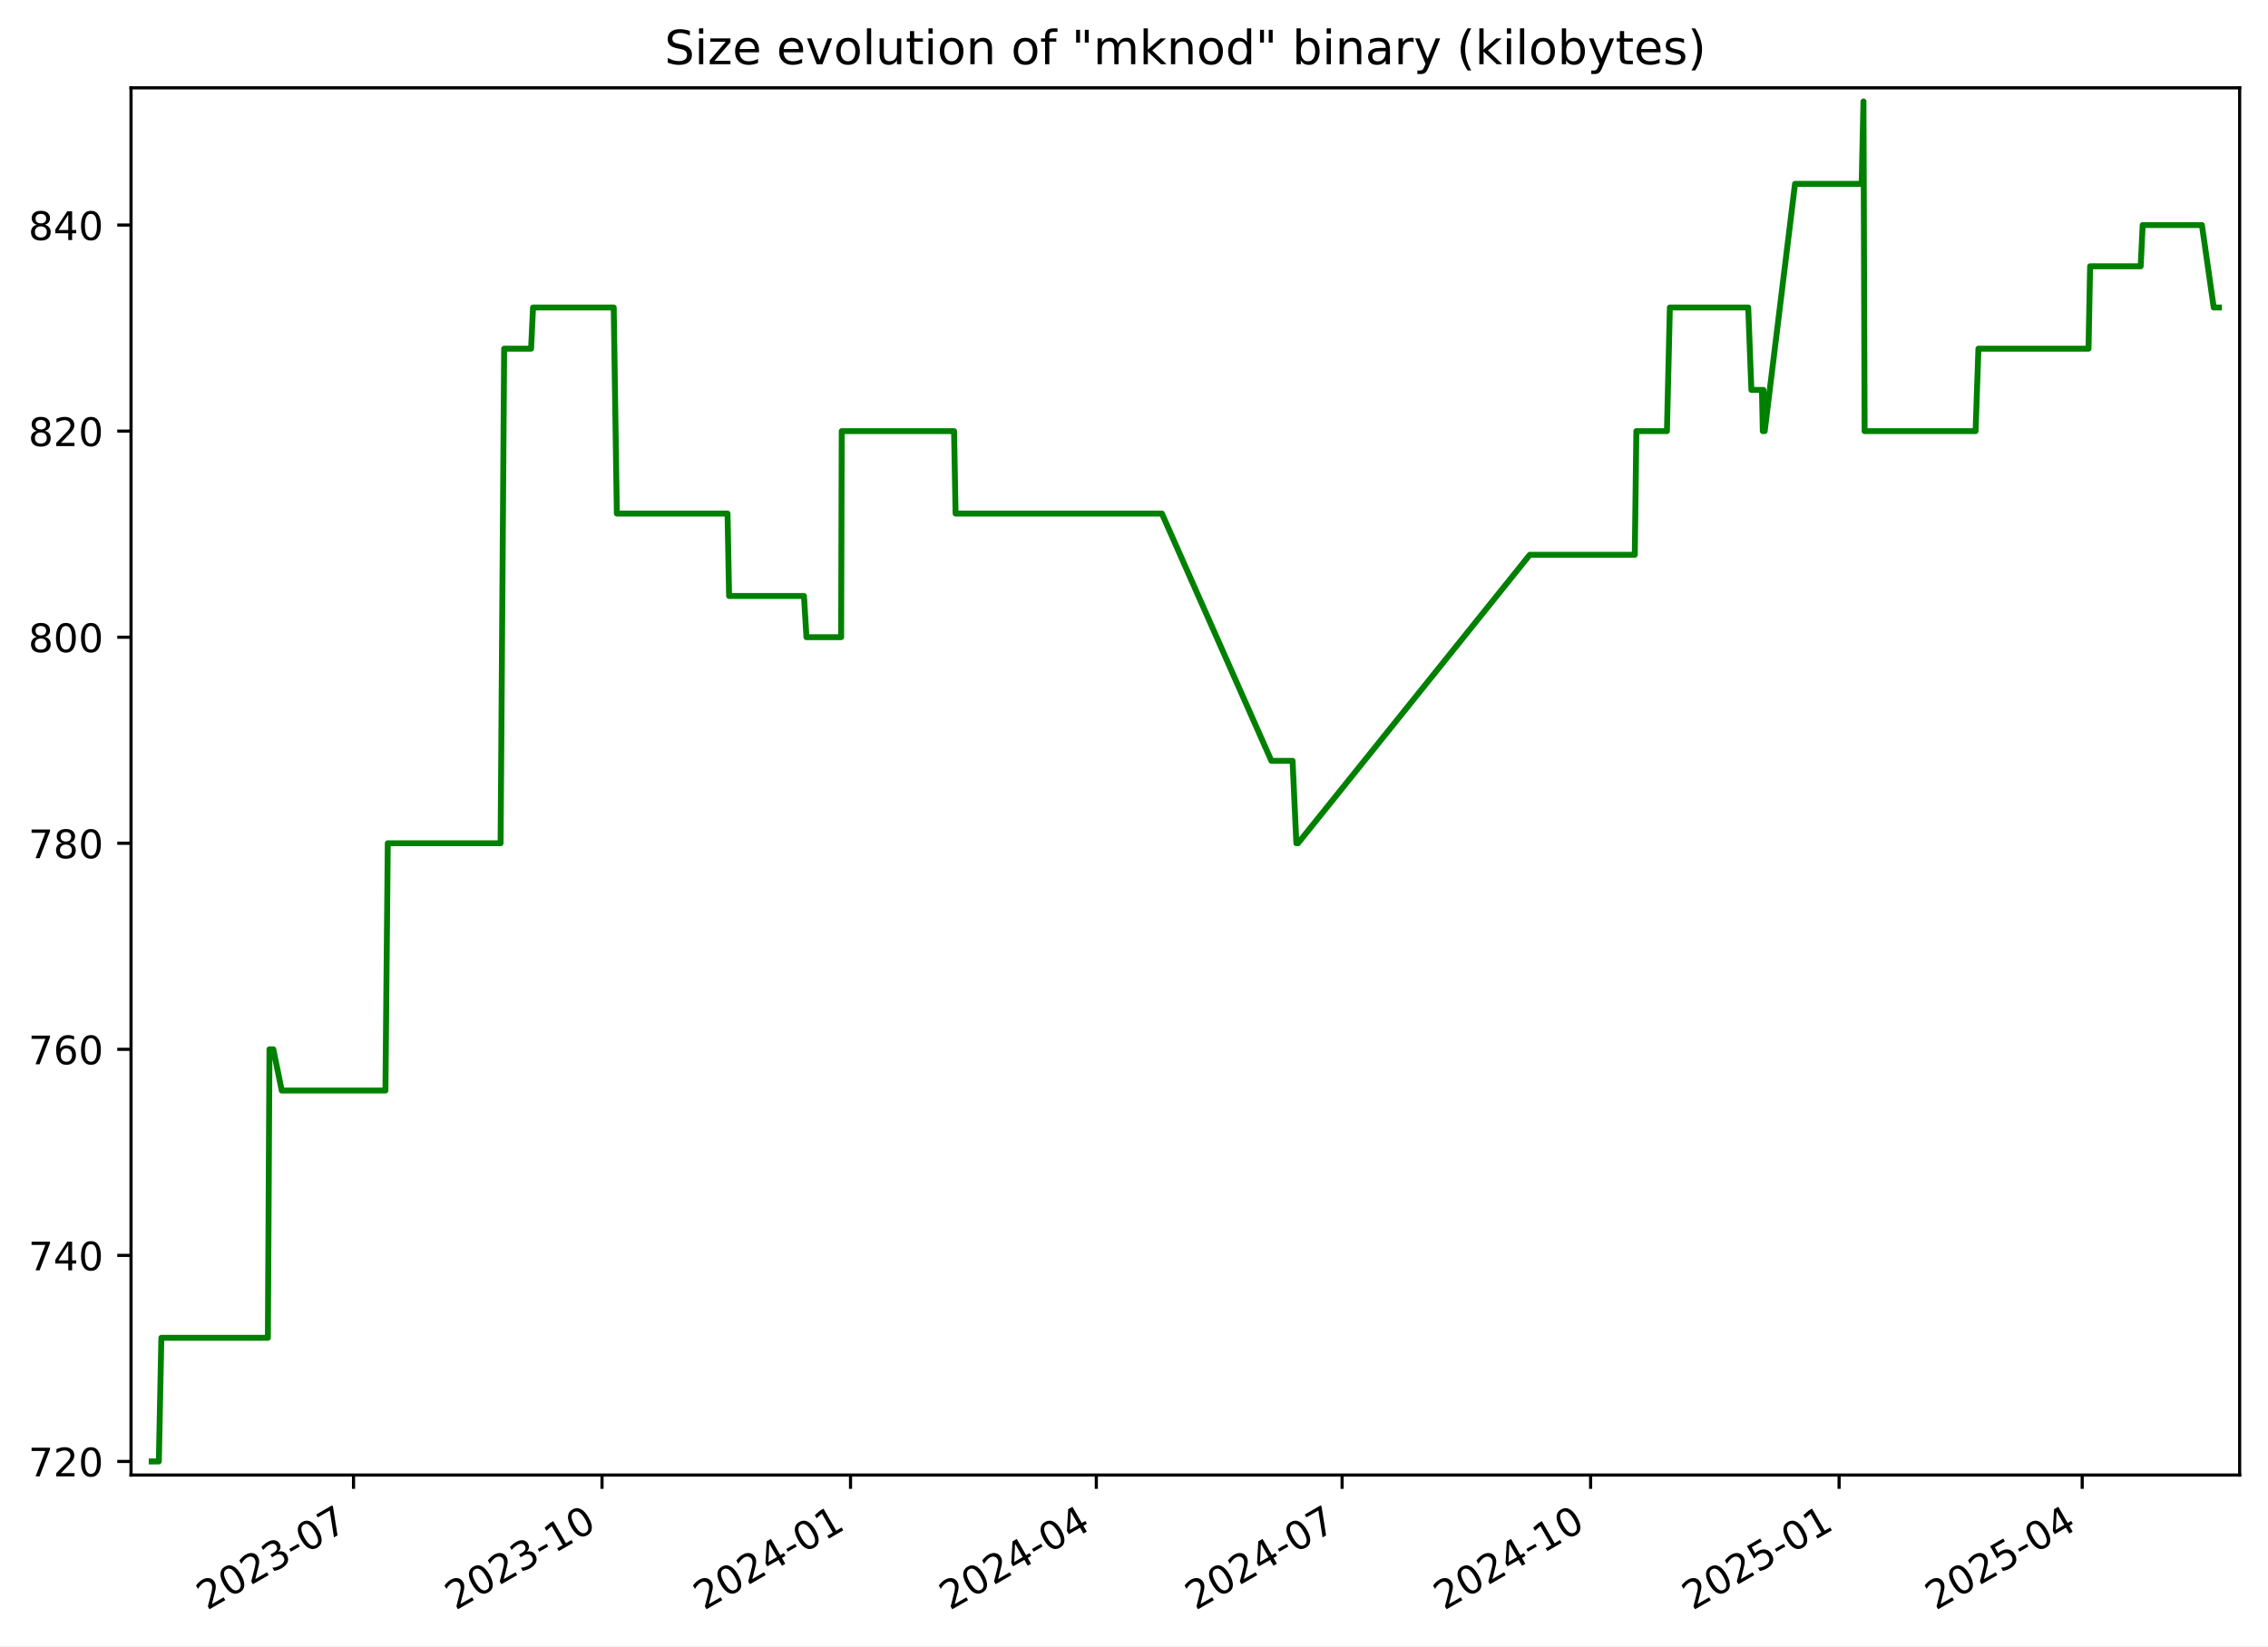
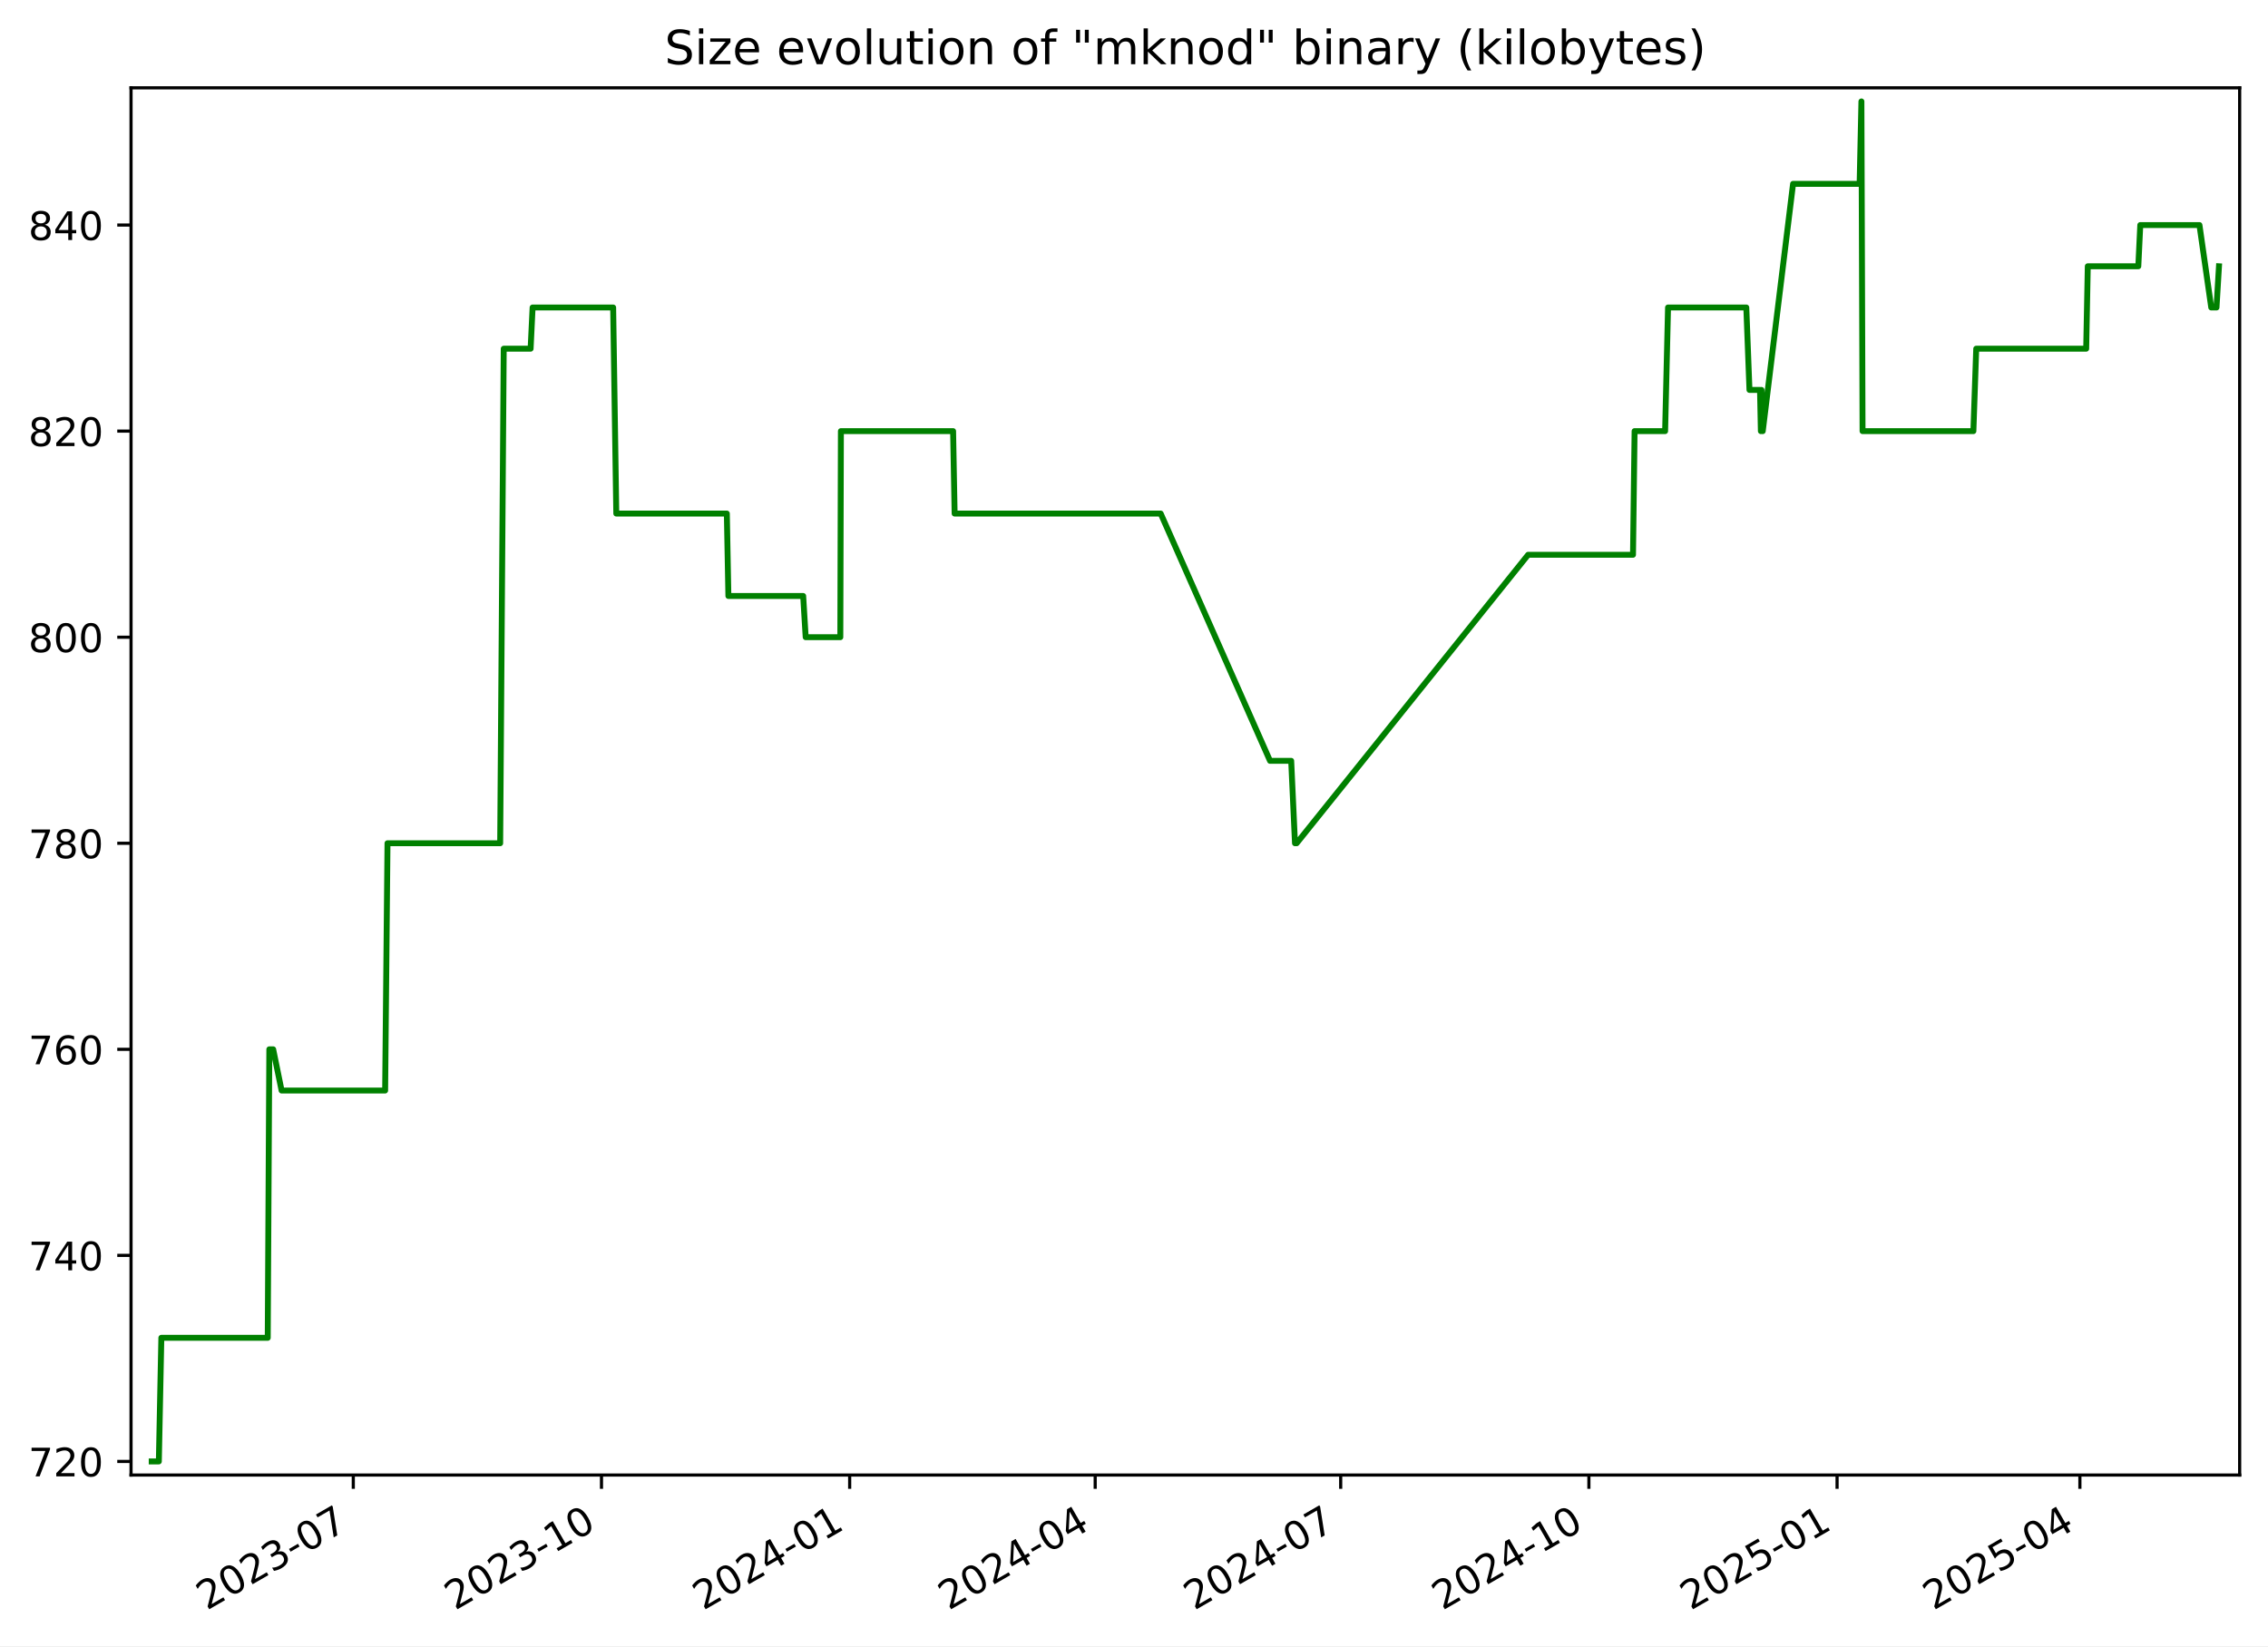
<svg xmlns="http://www.w3.org/2000/svg" xmlns:xlink="http://www.w3.org/1999/xlink" width="576.168pt" height="418.303pt" viewBox="0 0 576.168 418.303" version="1.1">
  <defs>
    <style type="text/css">*{stroke-linejoin: round; stroke-linecap: butt}</style>
  </defs>
  <g id="figure_1">
    <g id="patch_1">
      <path d="M -0 418.303  L 576.168 418.303  L 576.168 0  L -0 0  z " style="fill: #ffffff" />
    </g>
    <g id="axes_1">
      <g id="patch_2">
        <path d="M 33.288 374.83  L 568.967 374.83  L 568.967 22.318  L 33.288 22.318  z " style="fill: #ffffff" />
      </g>
      <g id="matplotlib.axis_1">
        <g id="xtick_1">
          <g id="line2d_1">
            <defs>
-               <path id="m1697dbb2c1" d="M 0 0  L 0 3.5  " style="stroke: #000000; stroke-width: 0.8" />
+               <path id="m9227f814d0" d="M 0 0  L 0 3.5  " style="stroke: #000000; stroke-width: 0.8" />
            </defs>
            <g>
-               <use xlink:href="#m1697dbb2c1" x="89.811" y="374.83" style="stroke: #000000; stroke-width: 0.8" />
+               <use xlink:href="#m9227f814d0" x="89.75" y="374.83" style="stroke: #000000; stroke-width: 0.8" />
            </g>
          </g>
          <g id="text_1">
-             <g transform="translate(52.58632 409.302) rotate(-30) scale(0.1 -0.1)">
+             <g transform="translate(52.52478 409.302) rotate(-30) scale(0.1 -0.1)">
              <defs>
                <path id="DejaVuSans-32" d="M 1228 531  L 3431 531  L 3431 0  L 469 0  L 469 531  Q 828 903 1448 1529  Q 2069 2156 2228 2338  Q 2531 2678 2651 2914  Q 2772 3150 2772 3378  Q 2772 3750 2511 3984  Q 2250 4219 1831 4219  Q 1534 4219 1204 4116  Q 875 4013 500 3803  L 500 4441  Q 881 4594 1212 4672  Q 1544 4750 1819 4750  Q 2544 4750 2975 4387  Q 3406 4025 3406 3419  Q 3406 3131 3298 2873  Q 3191 2616 2906 2266  Q 2828 2175 2409 1742  Q 1991 1309 1228 531  z " transform="scale(0.015625)" />
                <path id="DejaVuSans-30" d="M 2034 4250  Q 1547 4250 1301 3770  Q 1056 3291 1056 2328  Q 1056 1369 1301 889  Q 1547 409 2034 409  Q 2525 409 2770 889  Q 3016 1369 3016 2328  Q 3016 3291 2770 3770  Q 2525 4250 2034 4250  z M 2034 4750  Q 2819 4750 3233 4129  Q 3647 3509 3647 2328  Q 3647 1150 3233 529  Q 2819 -91 2034 -91  Q 1250 -91 836 529  Q 422 1150 422 2328  Q 422 3509 836 4129  Q 1250 4750 2034 4750  z " transform="scale(0.015625)" />
                <path id="DejaVuSans-33" d="M 2597 2516  Q 3050 2419 3304 2112  Q 3559 1806 3559 1356  Q 3559 666 3084 287  Q 2609 -91 1734 -91  Q 1441 -91 1130 -33  Q 819 25 488 141  L 488 750  Q 750 597 1062 519  Q 1375 441 1716 441  Q 2309 441 2620 675  Q 2931 909 2931 1356  Q 2931 1769 2642 2001  Q 2353 2234 1838 2234  L 1294 2234  L 1294 2753  L 1863 2753  Q 2328 2753 2575 2939  Q 2822 3125 2822 3475  Q 2822 3834 2567 4026  Q 2313 4219 1838 4219  Q 1578 4219 1281 4162  Q 984 4106 628 3988  L 628 4550  Q 988 4650 1302 4700  Q 1616 4750 1894 4750  Q 2613 4750 3031 4423  Q 3450 4097 3450 3541  Q 3450 3153 3228 2886  Q 3006 2619 2597 2516  z " transform="scale(0.015625)" />
                <path id="DejaVuSans-2d" d="M 313 2009  L 1997 2009  L 1997 1497  L 313 1497  L 313 2009  z " transform="scale(0.015625)" />
                <path id="DejaVuSans-37" d="M 525 4666  L 3525 4666  L 3525 4397  L 1831 0  L 1172 0  L 2766 4134  L 525 4134  L 525 4666  z " transform="scale(0.015625)" />
              </defs>
              <use xlink:href="#DejaVuSans-32" />
              <use xlink:href="#DejaVuSans-30" x="63.623" />
              <use xlink:href="#DejaVuSans-32" x="127.246" />
              <use xlink:href="#DejaVuSans-33" x="190.869" />
              <use xlink:href="#DejaVuSans-2d" x="254.492" />
              <use xlink:href="#DejaVuSans-30" x="290.576" />
              <use xlink:href="#DejaVuSans-37" x="354.199" />
            </g>
          </g>
        </g>
        <g id="xtick_2">
          <g id="line2d_2">
            <g>
-               <use xlink:href="#m1697dbb2c1" x="152.94" y="374.83" style="stroke: #000000; stroke-width: 0.8" />
+               <use xlink:href="#m9227f814d0" x="152.803" y="374.83" style="stroke: #000000; stroke-width: 0.8" />
            </g>
          </g>
          <g id="text_2">
-             <g transform="translate(115.715 409.302) rotate(-30) scale(0.1 -0.1)">
+             <g transform="translate(115.5777 409.302) rotate(-30) scale(0.1 -0.1)">
              <defs>
                <path id="DejaVuSans-31" d="M 794 531  L 1825 531  L 1825 4091  L 703 3866  L 703 4441  L 1819 4666  L 2450 4666  L 2450 531  L 3481 531  L 3481 0  L 794 0  L 794 531  z " transform="scale(0.015625)" />
              </defs>
              <use xlink:href="#DejaVuSans-32" />
              <use xlink:href="#DejaVuSans-30" x="63.623" />
              <use xlink:href="#DejaVuSans-32" x="127.246" />
              <use xlink:href="#DejaVuSans-33" x="190.869" />
              <use xlink:href="#DejaVuSans-2d" x="254.492" />
              <use xlink:href="#DejaVuSans-31" x="290.576" />
              <use xlink:href="#DejaVuSans-30" x="354.199" />
            </g>
          </g>
        </g>
        <g id="xtick_3">
          <g id="line2d_3">
            <g>
-               <use xlink:href="#m1697dbb2c1" x="216.069" y="374.83" style="stroke: #000000; stroke-width: 0.8" />
+               <use xlink:href="#m9227f814d0" x="215.855" y="374.83" style="stroke: #000000; stroke-width: 0.8" />
            </g>
          </g>
          <g id="text_3">
-             <g transform="translate(178.8437 409.302) rotate(-30) scale(0.1 -0.1)">
+             <g transform="translate(178.6306 409.302) rotate(-30) scale(0.1 -0.1)">
              <defs>
                <path id="DejaVuSans-34" d="M 2419 4116  L 825 1625  L 2419 1625  L 2419 4116  z M 2253 4666  L 3047 4666  L 3047 1625  L 3713 1625  L 3713 1100  L 3047 1100  L 3047 0  L 2419 0  L 2419 1100  L 313 1100  L 313 1709  L 2253 4666  z " transform="scale(0.015625)" />
              </defs>
              <use xlink:href="#DejaVuSans-32" />
              <use xlink:href="#DejaVuSans-30" x="63.623" />
              <use xlink:href="#DejaVuSans-32" x="127.246" />
              <use xlink:href="#DejaVuSans-34" x="190.869" />
              <use xlink:href="#DejaVuSans-2d" x="254.492" />
              <use xlink:href="#DejaVuSans-30" x="290.576" />
              <use xlink:href="#DejaVuSans-31" x="354.199" />
            </g>
          </g>
        </g>
        <g id="xtick_4">
          <g id="line2d_4">
            <g>
-               <use xlink:href="#m1697dbb2c1" x="278.511" y="374.83" style="stroke: #000000; stroke-width: 0.8" />
+               <use xlink:href="#m9227f814d0" x="278.223" y="374.83" style="stroke: #000000; stroke-width: 0.8" />
            </g>
          </g>
          <g id="text_4">
-             <g transform="translate(241.2862 409.302) rotate(-30) scale(0.1 -0.1)">
+             <g transform="translate(240.9982 409.302) rotate(-30) scale(0.1 -0.1)">
              <use xlink:href="#DejaVuSans-32" />
              <use xlink:href="#DejaVuSans-30" x="63.623" />
              <use xlink:href="#DejaVuSans-32" x="127.246" />
              <use xlink:href="#DejaVuSans-34" x="190.869" />
              <use xlink:href="#DejaVuSans-2d" x="254.492" />
              <use xlink:href="#DejaVuSans-30" x="290.576" />
              <use xlink:href="#DejaVuSans-34" x="354.199" />
            </g>
          </g>
        </g>
        <g id="xtick_5">
          <g id="line2d_5">
            <g>
-               <use xlink:href="#m1697dbb2c1" x="340.954" y="374.83" style="stroke: #000000; stroke-width: 0.8" />
+               <use xlink:href="#m9227f814d0" x="340.591" y="374.83" style="stroke: #000000; stroke-width: 0.8" />
            </g>
          </g>
          <g id="text_5">
-             <g transform="translate(303.7287 409.302) rotate(-30) scale(0.1 -0.1)">
+             <g transform="translate(303.3658 409.302) rotate(-30) scale(0.1 -0.1)">
              <use xlink:href="#DejaVuSans-32" />
              <use xlink:href="#DejaVuSans-30" x="63.623" />
              <use xlink:href="#DejaVuSans-32" x="127.246" />
              <use xlink:href="#DejaVuSans-34" x="190.869" />
              <use xlink:href="#DejaVuSans-2d" x="254.492" />
              <use xlink:href="#DejaVuSans-30" x="290.576" />
              <use xlink:href="#DejaVuSans-37" x="354.199" />
            </g>
          </g>
        </g>
        <g id="xtick_6">
          <g id="line2d_6">
            <g>
-               <use xlink:href="#m1697dbb2c1" x="404.082" y="374.83" style="stroke: #000000; stroke-width: 0.8" />
+               <use xlink:href="#m9227f814d0" x="403.644" y="374.83" style="stroke: #000000; stroke-width: 0.8" />
            </g>
          </g>
          <g id="text_6">
-             <g transform="translate(366.8574 409.302) rotate(-30) scale(0.1 -0.1)">
+             <g transform="translate(366.4187 409.302) rotate(-30) scale(0.1 -0.1)">
              <use xlink:href="#DejaVuSans-32" />
              <use xlink:href="#DejaVuSans-30" x="63.623" />
              <use xlink:href="#DejaVuSans-32" x="127.246" />
              <use xlink:href="#DejaVuSans-34" x="190.869" />
              <use xlink:href="#DejaVuSans-2d" x="254.492" />
              <use xlink:href="#DejaVuSans-31" x="290.576" />
              <use xlink:href="#DejaVuSans-30" x="354.199" />
            </g>
          </g>
        </g>
        <g id="xtick_7">
          <g id="line2d_7">
            <g>
-               <use xlink:href="#m1697dbb2c1" x="467.211" y="374.83" style="stroke: #000000; stroke-width: 0.8" />
+               <use xlink:href="#m9227f814d0" x="466.696" y="374.83" style="stroke: #000000; stroke-width: 0.8" />
            </g>
          </g>
          <g id="text_7">
-             <g transform="translate(429.9861 409.302) rotate(-30) scale(0.1 -0.1)">
+             <g transform="translate(429.4716 409.302) rotate(-30) scale(0.1 -0.1)">
              <defs>
                <path id="DejaVuSans-35" d="M 691 4666  L 3169 4666  L 3169 4134  L 1269 4134  L 1269 2991  Q 1406 3038 1543 3061  Q 1681 3084 1819 3084  Q 2600 3084 3056 2656  Q 3513 2228 3513 1497  Q 3513 744 3044 326  Q 2575 -91 1722 -91  Q 1428 -91 1123 -41  Q 819 9 494 109  L 494 744  Q 775 591 1075 516  Q 1375 441 1709 441  Q 2250 441 2565 725  Q 2881 1009 2881 1497  Q 2881 1984 2565 2268  Q 2250 2553 1709 2553  Q 1456 2553 1204 2497  Q 953 2441 691 2322  L 691 4666  z " transform="scale(0.015625)" />
              </defs>
              <use xlink:href="#DejaVuSans-32" />
              <use xlink:href="#DejaVuSans-30" x="63.623" />
              <use xlink:href="#DejaVuSans-32" x="127.246" />
              <use xlink:href="#DejaVuSans-35" x="190.869" />
              <use xlink:href="#DejaVuSans-2d" x="254.492" />
              <use xlink:href="#DejaVuSans-30" x="290.576" />
              <use xlink:href="#DejaVuSans-31" x="354.199" />
            </g>
          </g>
        </g>
        <g id="xtick_8">
          <g id="line2d_8">
            <g>
-               <use xlink:href="#m1697dbb2c1" x="528.967" y="374.83" style="stroke: #000000; stroke-width: 0.8" />
+               <use xlink:href="#m9227f814d0" x="528.379" y="374.83" style="stroke: #000000; stroke-width: 0.8" />
            </g>
          </g>
          <g id="text_8">
-             <g transform="translate(491.7424 409.302) rotate(-30) scale(0.1 -0.1)">
+             <g transform="translate(491.1539 409.302) rotate(-30) scale(0.1 -0.1)">
              <use xlink:href="#DejaVuSans-32" />
              <use xlink:href="#DejaVuSans-30" x="63.623" />
              <use xlink:href="#DejaVuSans-32" x="127.246" />
              <use xlink:href="#DejaVuSans-35" x="190.869" />
              <use xlink:href="#DejaVuSans-2d" x="254.492" />
              <use xlink:href="#DejaVuSans-30" x="290.576" />
              <use xlink:href="#DejaVuSans-34" x="354.199" />
            </g>
          </g>
        </g>
      </g>
      <g id="matplotlib.axis_2">
        <g id="ytick_1">
          <g id="line2d_9">
            <defs>
-               <path id="mfd340b804c" d="M 0 0  L -3.5 0  " style="stroke: #000000; stroke-width: 0.8" />
+               <path id="m3dac5a68fb" d="M 0 0  L -3.5 0  " style="stroke: #000000; stroke-width: 0.8" />
            </defs>
            <g>
-               <use xlink:href="#mfd340b804c" x="33.288" y="371.374" style="stroke: #000000; stroke-width: 0.8" />
+               <use xlink:href="#m3dac5a68fb" x="33.288" y="371.374" style="stroke: #000000; stroke-width: 0.8" />
            </g>
          </g>
          <g id="text_9">
            <g transform="translate(7.2 375.1733) scale(0.1 -0.1)">
              <use xlink:href="#DejaVuSans-37" />
              <use xlink:href="#DejaVuSans-32" x="63.623" />
              <use xlink:href="#DejaVuSans-30" x="127.246" />
            </g>
          </g>
        </g>
        <g id="ytick_2">
          <g id="line2d_10">
            <g>
-               <use xlink:href="#mfd340b804c" x="33.288" y="319.01" style="stroke: #000000; stroke-width: 0.8" />
+               <use xlink:href="#m3dac5a68fb" x="33.288" y="319.01" style="stroke: #000000; stroke-width: 0.8" />
            </g>
          </g>
          <g id="text_10">
            <g transform="translate(7.2 322.8097) scale(0.1 -0.1)">
              <use xlink:href="#DejaVuSans-37" />
              <use xlink:href="#DejaVuSans-34" x="63.623" />
              <use xlink:href="#DejaVuSans-30" x="127.246" />
            </g>
          </g>
        </g>
        <g id="ytick_3">
          <g id="line2d_11">
            <g>
-               <use xlink:href="#mfd340b804c" x="33.288" y="266.647" style="stroke: #000000; stroke-width: 0.8" />
+               <use xlink:href="#m3dac5a68fb" x="33.288" y="266.647" style="stroke: #000000; stroke-width: 0.8" />
            </g>
          </g>
          <g id="text_11">
            <g transform="translate(7.2 270.4461) scale(0.1 -0.1)">
              <defs>
                <path id="DejaVuSans-36" d="M 2113 2584  Q 1688 2584 1439 2293  Q 1191 2003 1191 1497  Q 1191 994 1439 701  Q 1688 409 2113 409  Q 2538 409 2786 701  Q 3034 994 3034 1497  Q 3034 2003 2786 2293  Q 2538 2584 2113 2584  z M 3366 4563  L 3366 3988  Q 3128 4100 2886 4159  Q 2644 4219 2406 4219  Q 1781 4219 1451 3797  Q 1122 3375 1075 2522  Q 1259 2794 1537 2939  Q 1816 3084 2150 3084  Q 2853 3084 3261 2657  Q 3669 2231 3669 1497  Q 3669 778 3244 343  Q 2819 -91 2113 -91  Q 1303 -91 875 529  Q 447 1150 447 2328  Q 447 3434 972 4092  Q 1497 4750 2381 4750  Q 2619 4750 2861 4703  Q 3103 4656 3366 4563  z " transform="scale(0.015625)" />
              </defs>
              <use xlink:href="#DejaVuSans-37" />
              <use xlink:href="#DejaVuSans-36" x="63.623" />
              <use xlink:href="#DejaVuSans-30" x="127.246" />
            </g>
          </g>
        </g>
        <g id="ytick_4">
          <g id="line2d_12">
            <g>
-               <use xlink:href="#mfd340b804c" x="33.288" y="214.283" style="stroke: #000000; stroke-width: 0.8" />
+               <use xlink:href="#m3dac5a68fb" x="33.288" y="214.283" style="stroke: #000000; stroke-width: 0.8" />
            </g>
          </g>
          <g id="text_12">
            <g transform="translate(7.2 218.0824) scale(0.1 -0.1)">
              <defs>
                <path id="DejaVuSans-38" d="M 2034 2216  Q 1584 2216 1326 1975  Q 1069 1734 1069 1313  Q 1069 891 1326 650  Q 1584 409 2034 409  Q 2484 409 2743 651  Q 3003 894 3003 1313  Q 3003 1734 2745 1975  Q 2488 2216 2034 2216  z M 1403 2484  Q 997 2584 770 2862  Q 544 3141 544 3541  Q 544 4100 942 4425  Q 1341 4750 2034 4750  Q 2731 4750 3128 4425  Q 3525 4100 3525 3541  Q 3525 3141 3298 2862  Q 3072 2584 2669 2484  Q 3125 2378 3379 2068  Q 3634 1759 3634 1313  Q 3634 634 3220 271  Q 2806 -91 2034 -91  Q 1263 -91 848 271  Q 434 634 434 1313  Q 434 1759 690 2068  Q 947 2378 1403 2484  z M 1172 3481  Q 1172 3119 1398 2916  Q 1625 2713 2034 2713  Q 2441 2713 2670 2916  Q 2900 3119 2900 3481  Q 2900 3844 2670 4047  Q 2441 4250 2034 4250  Q 1625 4250 1398 4047  Q 1172 3844 1172 3481  z " transform="scale(0.015625)" />
              </defs>
              <use xlink:href="#DejaVuSans-37" />
              <use xlink:href="#DejaVuSans-38" x="63.623" />
              <use xlink:href="#DejaVuSans-30" x="127.246" />
            </g>
          </g>
        </g>
        <g id="ytick_5">
          <g id="line2d_13">
            <g>
-               <use xlink:href="#mfd340b804c" x="33.288" y="161.92" style="stroke: #000000; stroke-width: 0.8" />
+               <use xlink:href="#m3dac5a68fb" x="33.288" y="161.92" style="stroke: #000000; stroke-width: 0.8" />
            </g>
          </g>
          <g id="text_13">
            <g transform="translate(7.2 165.7188) scale(0.1 -0.1)">
              <use xlink:href="#DejaVuSans-38" />
              <use xlink:href="#DejaVuSans-30" x="63.623" />
              <use xlink:href="#DejaVuSans-30" x="127.246" />
            </g>
          </g>
        </g>
        <g id="ytick_6">
          <g id="line2d_14">
            <g>
-               <use xlink:href="#mfd340b804c" x="33.288" y="109.556" style="stroke: #000000; stroke-width: 0.8" />
+               <use xlink:href="#m3dac5a68fb" x="33.288" y="109.556" style="stroke: #000000; stroke-width: 0.8" />
            </g>
          </g>
          <g id="text_14">
            <g transform="translate(7.2 113.3552) scale(0.1 -0.1)">
              <use xlink:href="#DejaVuSans-38" />
              <use xlink:href="#DejaVuSans-32" x="63.623" />
              <use xlink:href="#DejaVuSans-30" x="127.246" />
            </g>
          </g>
        </g>
        <g id="ytick_7">
          <g id="line2d_15">
            <g>
-               <use xlink:href="#mfd340b804c" x="33.288" y="57.192" style="stroke: #000000; stroke-width: 0.8" />
+               <use xlink:href="#m3dac5a68fb" x="33.288" y="57.192" style="stroke: #000000; stroke-width: 0.8" />
            </g>
          </g>
          <g id="text_15">
            <g transform="translate(7.2 60.99153) scale(0.1 -0.1)">
              <use xlink:href="#DejaVuSans-38" />
              <use xlink:href="#DejaVuSans-34" x="63.623" />
              <use xlink:href="#DejaVuSans-30" x="127.246" />
            </g>
          </g>
        </g>
      </g>
      <g id="line2d_16">
-         <path d="M 38.539 371.374  L 40.356 371.374  L 40.991 339.956  L 68.054 339.956  L 68.456 266.647  L 69.437 266.647  L 71.575 277.12  L 97.915 277.12  L 98.512 214.283  L 127.173 214.283  L 128.076 88.61  L 134.914 88.61  L 135.418 78.138  L 155.911 78.138  L 156.707 130.501  L 184.826 130.501  L 185.218 151.447  L 204.24 151.447  L 204.877 161.92  L 213.687 161.92  L 213.835 109.556  L 242.373 109.556  L 242.759 130.501  L 295.172 130.501  L 322.984 193.338  L 328.366 193.338  L 329.332 214.283  L 329.75 214.283  L 388.633 140.974  L 415.306 140.974  L 415.705 109.556  L 423.473 109.556  L 424.215 78.138  L 444.122 78.138  L 444.928 99.083  L 447.608 99.083  L 447.827 109.556  L 447.977 99.083  L 448.183 109.556  L 448.306 109.556  L 456.013 46.72  L 472.944 46.72  L 473.402 25.774  L 473.69 109.556  L 501.882 109.556  L 502.603 88.61  L 530.572 88.61  L 530.976 67.665  L 543.828 67.665  L 544.329 57.192  L 559.381 57.192  L 562.379 78.138  L 563.716 78.138  L 563.716 78.138  " clip-path="url(#p9284aec135)" style="fill: none; stroke: #008000; stroke-width: 1.5; stroke-linecap: square" />
+         <path d="M 38.539 371.374  L 40.354 371.374  L 40.988 339.956  L 68.019 339.956  L 68.42 266.647  L 69.399 266.647  L 71.536 277.12  L 97.843 277.12  L 98.44 214.283  L 127.066 214.283  L 127.969 88.61  L 134.798 88.61  L 135.302 78.138  L 155.77 78.138  L 156.565 130.501  L 184.65 130.501  L 185.042 151.447  L 204.041 151.447  L 204.677 161.92  L 213.477 161.92  L 213.625 109.556  L 242.129 109.556  L 242.514 130.501  L 294.864 130.501  L 322.642 193.338  L 328.018 193.338  L 328.983 214.283  L 329.401 214.283  L 388.213 140.974  L 414.853 140.974  L 415.253 109.556  L 423.011 109.556  L 423.752 78.138  L 443.636 78.138  L 444.44 99.083  L 447.117 99.083  L 447.335 109.556  L 447.485 99.083  L 447.691 109.556  L 447.814 109.556  L 455.512 46.72  L 472.423 46.72  L 472.88 25.774  L 473.167 109.556  L 501.326 109.556  L 502.046 88.61  L 529.982 88.61  L 530.385 67.665  L 543.222 67.665  L 543.722 57.192  L 558.756 57.192  L 561.75 78.138  L 563.085 78.138  L 563.716 67.665  L 563.716 67.665  " clip-path="url(#pedca5c7700)" style="fill: none; stroke: #008000; stroke-width: 1.5; stroke-linecap: square" />
      </g>
      <g id="patch_3">
        <path d="M 33.288 374.83  L 33.288 22.318  " style="fill: none; stroke: #000000; stroke-width: 0.8; stroke-linejoin: miter; stroke-linecap: square" />
      </g>
      <g id="patch_4">
        <path d="M 568.967 374.83  L 568.967 22.318  " style="fill: none; stroke: #000000; stroke-width: 0.8; stroke-linejoin: miter; stroke-linecap: square" />
      </g>
      <g id="patch_5">
        <path d="M 33.288 374.83  L 568.967 374.83  " style="fill: none; stroke: #000000; stroke-width: 0.8; stroke-linejoin: miter; stroke-linecap: square" />
      </g>
      <g id="patch_6">
        <path d="M 33.288 22.318  L 568.967 22.318  " style="fill: none; stroke: #000000; stroke-width: 0.8; stroke-linejoin: miter; stroke-linecap: square" />
      </g>
      <g id="text_16">
        <g transform="translate(168.8303 16.31812) scale(0.12 -0.12)">
          <defs>
            <path id="DejaVuSans-53" d="M 3425 4513  L 3425 3897  Q 3066 4069 2747 4153  Q 2428 4238 2131 4238  Q 1616 4238 1336 4038  Q 1056 3838 1056 3469  Q 1056 3159 1242 3001  Q 1428 2844 1947 2747  L 2328 2669  Q 3034 2534 3370 2195  Q 3706 1856 3706 1288  Q 3706 609 3251 259  Q 2797 -91 1919 -91  Q 1588 -91 1214 -16  Q 841 59 441 206  L 441 856  Q 825 641 1194 531  Q 1563 422 1919 422  Q 2459 422 2753 634  Q 3047 847 3047 1241  Q 3047 1584 2836 1778  Q 2625 1972 2144 2069  L 1759 2144  Q 1053 2284 737 2584  Q 422 2884 422 3419  Q 422 4038 858 4394  Q 1294 4750 2059 4750  Q 2388 4750 2728 4690  Q 3069 4631 3425 4513  z " transform="scale(0.015625)" />
            <path id="DejaVuSans-69" d="M 603 3500  L 1178 3500  L 1178 0  L 603 0  L 603 3500  z M 603 4863  L 1178 4863  L 1178 4134  L 603 4134  L 603 4863  z " transform="scale(0.015625)" />
            <path id="DejaVuSans-7a" d="M 353 3500  L 3084 3500  L 3084 2975  L 922 459  L 3084 459  L 3084 0  L 275 0  L 275 525  L 2438 3041  L 353 3041  L 353 3500  z " transform="scale(0.015625)" />
            <path id="DejaVuSans-65" d="M 3597 1894  L 3597 1613  L 953 1613  Q 991 1019 1311 708  Q 1631 397 2203 397  Q 2534 397 2845 478  Q 3156 559 3463 722  L 3463 178  Q 3153 47 2828 -22  Q 2503 -91 2169 -91  Q 1331 -91 842 396  Q 353 884 353 1716  Q 353 2575 817 3079  Q 1281 3584 2069 3584  Q 2775 3584 3186 3129  Q 3597 2675 3597 1894  z M 3022 2063  Q 3016 2534 2758 2815  Q 2500 3097 2075 3097  Q 1594 3097 1305 2825  Q 1016 2553 972 2059  L 3022 2063  z " transform="scale(0.015625)" />
            <path id="DejaVuSans-20" transform="scale(0.015625)" />
            <path id="DejaVuSans-76" d="M 191 3500  L 800 3500  L 1894 563  L 2988 3500  L 3597 3500  L 2284 0  L 1503 0  L 191 3500  z " transform="scale(0.015625)" />
            <path id="DejaVuSans-6f" d="M 1959 3097  Q 1497 3097 1228 2736  Q 959 2375 959 1747  Q 959 1119 1226 758  Q 1494 397 1959 397  Q 2419 397 2687 759  Q 2956 1122 2956 1747  Q 2956 2369 2687 2733  Q 2419 3097 1959 3097  z M 1959 3584  Q 2709 3584 3137 3096  Q 3566 2609 3566 1747  Q 3566 888 3137 398  Q 2709 -91 1959 -91  Q 1206 -91 779 398  Q 353 888 353 1747  Q 353 2609 779 3096  Q 1206 3584 1959 3584  z " transform="scale(0.015625)" />
            <path id="DejaVuSans-6c" d="M 603 4863  L 1178 4863  L 1178 0  L 603 0  L 603 4863  z " transform="scale(0.015625)" />
            <path id="DejaVuSans-75" d="M 544 1381  L 544 3500  L 1119 3500  L 1119 1403  Q 1119 906 1312 657  Q 1506 409 1894 409  Q 2359 409 2629 706  Q 2900 1003 2900 1516  L 2900 3500  L 3475 3500  L 3475 0  L 2900 0  L 2900 538  Q 2691 219 2414 64  Q 2138 -91 1772 -91  Q 1169 -91 856 284  Q 544 659 544 1381  z M 1991 3584  L 1991 3584  z " transform="scale(0.015625)" />
            <path id="DejaVuSans-74" d="M 1172 4494  L 1172 3500  L 2356 3500  L 2356 3053  L 1172 3053  L 1172 1153  Q 1172 725 1289 603  Q 1406 481 1766 481  L 2356 481  L 2356 0  L 1766 0  Q 1100 0 847 248  Q 594 497 594 1153  L 594 3053  L 172 3053  L 172 3500  L 594 3500  L 594 4494  L 1172 4494  z " transform="scale(0.015625)" />
            <path id="DejaVuSans-6e" d="M 3513 2113  L 3513 0  L 2938 0  L 2938 2094  Q 2938 2591 2744 2837  Q 2550 3084 2163 3084  Q 1697 3084 1428 2787  Q 1159 2491 1159 1978  L 1159 0  L 581 0  L 581 3500  L 1159 3500  L 1159 2956  Q 1366 3272 1645 3428  Q 1925 3584 2291 3584  Q 2894 3584 3203 3211  Q 3513 2838 3513 2113  z " transform="scale(0.015625)" />
            <path id="DejaVuSans-66" d="M 2375 4863  L 2375 4384  L 1825 4384  Q 1516 4384 1395 4259  Q 1275 4134 1275 3809  L 1275 3500  L 2222 3500  L 2222 3053  L 1275 3053  L 1275 0  L 697 0  L 697 3053  L 147 3053  L 147 3500  L 697 3500  L 697 3744  Q 697 4328 969 4595  Q 1241 4863 1831 4863  L 2375 4863  z " transform="scale(0.015625)" />
            <path id="DejaVuSans-22" d="M 1147 4666  L 1147 2931  L 616 2931  L 616 4666  L 1147 4666  z M 2328 4666  L 2328 2931  L 1797 2931  L 1797 4666  L 2328 4666  z " transform="scale(0.015625)" />
            <path id="DejaVuSans-6d" d="M 3328 2828  Q 3544 3216 3844 3400  Q 4144 3584 4550 3584  Q 5097 3584 5394 3201  Q 5691 2819 5691 2113  L 5691 0  L 5113 0  L 5113 2094  Q 5113 2597 4934 2840  Q 4756 3084 4391 3084  Q 3944 3084 3684 2787  Q 3425 2491 3425 1978  L 3425 0  L 2847 0  L 2847 2094  Q 2847 2600 2669 2842  Q 2491 3084 2119 3084  Q 1678 3084 1418 2786  Q 1159 2488 1159 1978  L 1159 0  L 581 0  L 581 3500  L 1159 3500  L 1159 2956  Q 1356 3278 1631 3431  Q 1906 3584 2284 3584  Q 2666 3584 2933 3390  Q 3200 3197 3328 2828  z " transform="scale(0.015625)" />
            <path id="DejaVuSans-6b" d="M 581 4863  L 1159 4863  L 1159 1991  L 2875 3500  L 3609 3500  L 1753 1863  L 3688 0  L 2938 0  L 1159 1709  L 1159 0  L 581 0  L 581 4863  z " transform="scale(0.015625)" />
            <path id="DejaVuSans-64" d="M 2906 2969  L 2906 4863  L 3481 4863  L 3481 0  L 2906 0  L 2906 525  Q 2725 213 2448 61  Q 2172 -91 1784 -91  Q 1150 -91 751 415  Q 353 922 353 1747  Q 353 2572 751 3078  Q 1150 3584 1784 3584  Q 2172 3584 2448 3432  Q 2725 3281 2906 2969  z M 947 1747  Q 947 1113 1208 752  Q 1469 391 1925 391  Q 2381 391 2643 752  Q 2906 1113 2906 1747  Q 2906 2381 2643 2742  Q 2381 3103 1925 3103  Q 1469 3103 1208 2742  Q 947 2381 947 1747  z " transform="scale(0.015625)" />
            <path id="DejaVuSans-62" d="M 3116 1747  Q 3116 2381 2855 2742  Q 2594 3103 2138 3103  Q 1681 3103 1420 2742  Q 1159 2381 1159 1747  Q 1159 1113 1420 752  Q 1681 391 2138 391  Q 2594 391 2855 752  Q 3116 1113 3116 1747  z M 1159 2969  Q 1341 3281 1617 3432  Q 1894 3584 2278 3584  Q 2916 3584 3314 3078  Q 3713 2572 3713 1747  Q 3713 922 3314 415  Q 2916 -91 2278 -91  Q 1894 -91 1617 61  Q 1341 213 1159 525  L 1159 0  L 581 0  L 581 4863  L 1159 4863  L 1159 2969  z " transform="scale(0.015625)" />
            <path id="DejaVuSans-61" d="M 2194 1759  Q 1497 1759 1228 1600  Q 959 1441 959 1056  Q 959 750 1161 570  Q 1363 391 1709 391  Q 2188 391 2477 730  Q 2766 1069 2766 1631  L 2766 1759  L 2194 1759  z M 3341 1997  L 3341 0  L 2766 0  L 2766 531  Q 2569 213 2275 61  Q 1981 -91 1556 -91  Q 1019 -91 701 211  Q 384 513 384 1019  Q 384 1609 779 1909  Q 1175 2209 1959 2209  L 2766 2209  L 2766 2266  Q 2766 2663 2505 2880  Q 2244 3097 1772 3097  Q 1472 3097 1187 3025  Q 903 2953 641 2809  L 641 3341  Q 956 3463 1253 3523  Q 1550 3584 1831 3584  Q 2591 3584 2966 3190  Q 3341 2797 3341 1997  z " transform="scale(0.015625)" />
            <path id="DejaVuSans-72" d="M 2631 2963  Q 2534 3019 2420 3045  Q 2306 3072 2169 3072  Q 1681 3072 1420 2755  Q 1159 2438 1159 1844  L 1159 0  L 581 0  L 581 3500  L 1159 3500  L 1159 2956  Q 1341 3275 1631 3429  Q 1922 3584 2338 3584  Q 2397 3584 2469 3576  Q 2541 3569 2628 3553  L 2631 2963  z " transform="scale(0.015625)" />
            <path id="DejaVuSans-79" d="M 2059 -325  Q 1816 -950 1584 -1140  Q 1353 -1331 966 -1331  L 506 -1331  L 506 -850  L 844 -850  Q 1081 -850 1212 -737  Q 1344 -625 1503 -206  L 1606 56  L 191 3500  L 800 3500  L 1894 763  L 2988 3500  L 3597 3500  L 2059 -325  z " transform="scale(0.015625)" />
            <path id="DejaVuSans-28" d="M 1984 4856  Q 1566 4138 1362 3434  Q 1159 2731 1159 2009  Q 1159 1288 1364 580  Q 1569 -128 1984 -844  L 1484 -844  Q 1016 -109 783 600  Q 550 1309 550 2009  Q 550 2706 781 3412  Q 1013 4119 1484 4856  L 1984 4856  z " transform="scale(0.015625)" />
            <path id="DejaVuSans-73" d="M 2834 3397  L 2834 2853  Q 2591 2978 2328 3040  Q 2066 3103 1784 3103  Q 1356 3103 1142 2972  Q 928 2841 928 2578  Q 928 2378 1081 2264  Q 1234 2150 1697 2047  L 1894 2003  Q 2506 1872 2764 1633  Q 3022 1394 3022 966  Q 3022 478 2636 193  Q 2250 -91 1575 -91  Q 1294 -91 989 -36  Q 684 19 347 128  L 347 722  Q 666 556 975 473  Q 1284 391 1588 391  Q 1994 391 2212 530  Q 2431 669 2431 922  Q 2431 1156 2273 1281  Q 2116 1406 1581 1522  L 1381 1569  Q 847 1681 609 1914  Q 372 2147 372 2553  Q 372 3047 722 3315  Q 1072 3584 1716 3584  Q 2034 3584 2315 3537  Q 2597 3491 2834 3397  z " transform="scale(0.015625)" />
            <path id="DejaVuSans-29" d="M 513 4856  L 1013 4856  Q 1481 4119 1714 3412  Q 1947 2706 1947 2009  Q 1947 1309 1714 600  Q 1481 -109 1013 -844  L 513 -844  Q 928 -128 1133 580  Q 1338 1288 1338 2009  Q 1338 2731 1133 3434  Q 928 4138 513 4856  z " transform="scale(0.015625)" />
          </defs>
          <use xlink:href="#DejaVuSans-53" />
          <use xlink:href="#DejaVuSans-69" x="63.477" />
          <use xlink:href="#DejaVuSans-7a" x="91.26" />
          <use xlink:href="#DejaVuSans-65" x="143.75" />
          <use xlink:href="#DejaVuSans-20" x="205.273" />
          <use xlink:href="#DejaVuSans-65" x="237.061" />
          <use xlink:href="#DejaVuSans-76" x="298.584" />
          <use xlink:href="#DejaVuSans-6f" x="357.764" />
          <use xlink:href="#DejaVuSans-6c" x="418.945" />
          <use xlink:href="#DejaVuSans-75" x="446.729" />
          <use xlink:href="#DejaVuSans-74" x="510.107" />
          <use xlink:href="#DejaVuSans-69" x="549.316" />
          <use xlink:href="#DejaVuSans-6f" x="577.1" />
          <use xlink:href="#DejaVuSans-6e" x="638.281" />
          <use xlink:href="#DejaVuSans-20" x="701.66" />
          <use xlink:href="#DejaVuSans-6f" x="733.447" />
          <use xlink:href="#DejaVuSans-66" x="794.629" />
          <use xlink:href="#DejaVuSans-20" x="829.834" />
          <use xlink:href="#DejaVuSans-22" x="861.621" />
          <use xlink:href="#DejaVuSans-6d" x="907.617" />
          <use xlink:href="#DejaVuSans-6b" x="1005.029" />
          <use xlink:href="#DejaVuSans-6e" x="1062.939" />
          <use xlink:href="#DejaVuSans-6f" x="1126.318" />
          <use xlink:href="#DejaVuSans-64" x="1187.5" />
          <use xlink:href="#DejaVuSans-22" x="1250.977" />
          <use xlink:href="#DejaVuSans-20" x="1296.973" />
          <use xlink:href="#DejaVuSans-62" x="1328.76" />
          <use xlink:href="#DejaVuSans-69" x="1392.236" />
          <use xlink:href="#DejaVuSans-6e" x="1420.02" />
          <use xlink:href="#DejaVuSans-61" x="1483.398" />
          <use xlink:href="#DejaVuSans-72" x="1544.678" />
          <use xlink:href="#DejaVuSans-79" x="1585.791" />
          <use xlink:href="#DejaVuSans-20" x="1644.971" />
          <use xlink:href="#DejaVuSans-28" x="1676.758" />
          <use xlink:href="#DejaVuSans-6b" x="1715.771" />
          <use xlink:href="#DejaVuSans-69" x="1773.682" />
          <use xlink:href="#DejaVuSans-6c" x="1801.465" />
          <use xlink:href="#DejaVuSans-6f" x="1829.248" />
          <use xlink:href="#DejaVuSans-62" x="1890.43" />
          <use xlink:href="#DejaVuSans-79" x="1953.906" />
          <use xlink:href="#DejaVuSans-74" x="2013.086" />
          <use xlink:href="#DejaVuSans-65" x="2052.295" />
          <use xlink:href="#DejaVuSans-73" x="2113.818" />
          <use xlink:href="#DejaVuSans-29" x="2165.918" />
        </g>
      </g>
    </g>
  </g>
  <defs>
-     <clipPath id="p9284aec135">
+     <clipPath id="pedca5c7700">
      <rect x="33.288" y="22.318" width="535.68" height="352.512" />
    </clipPath>
  </defs>
</svg>
